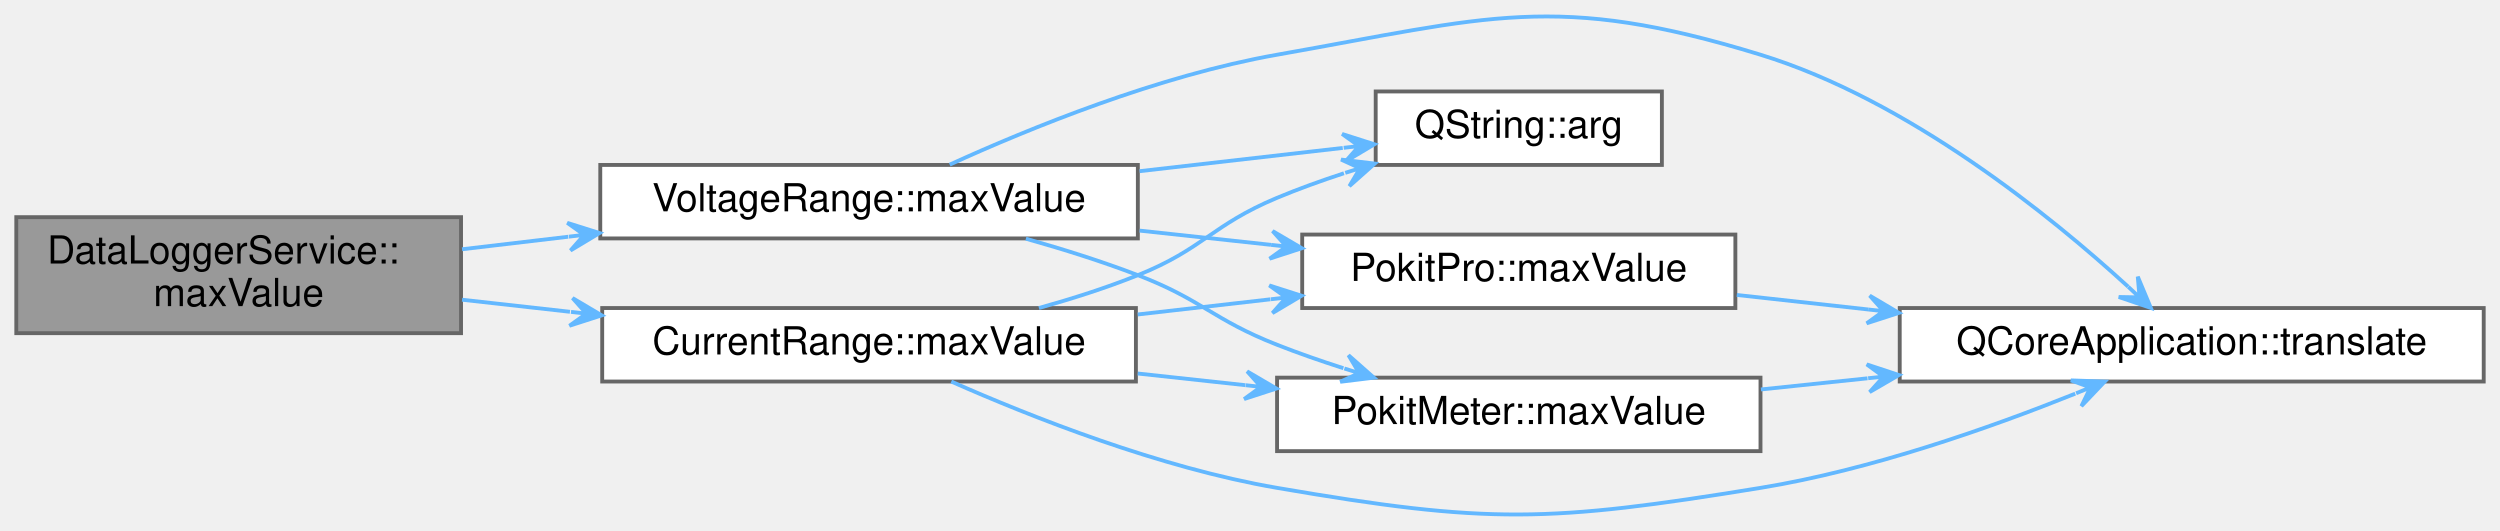
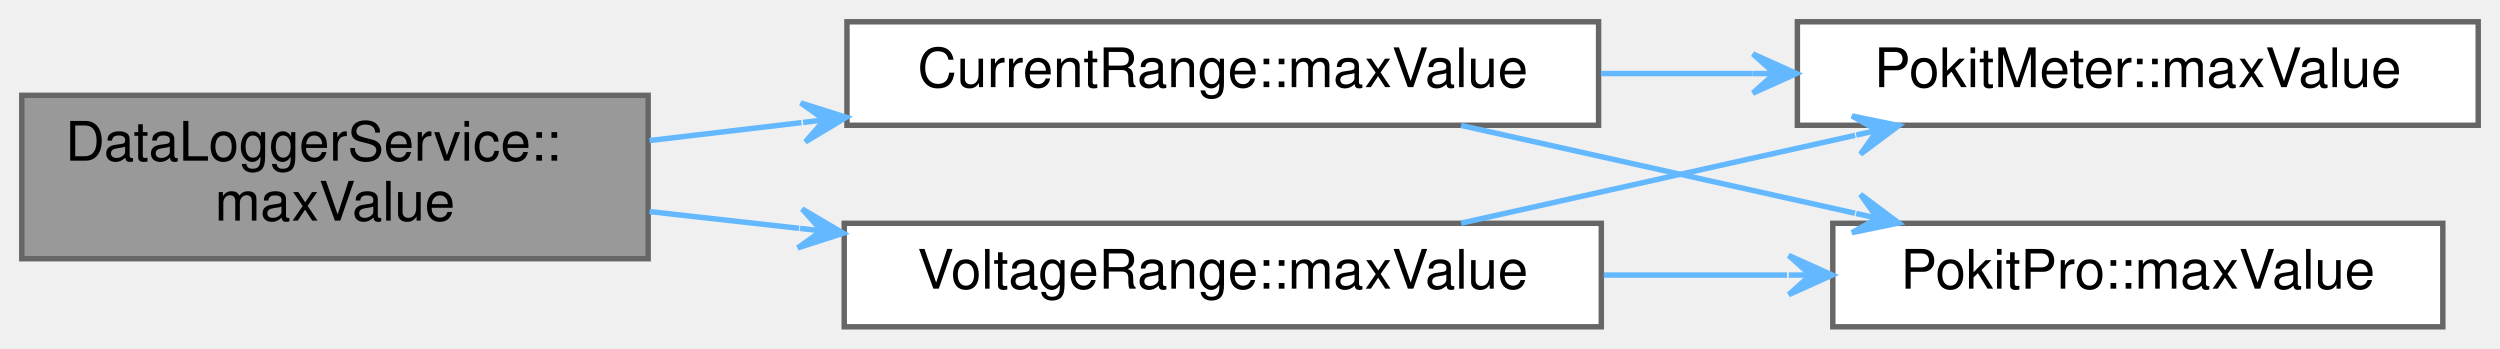
- <svg xmlns="http://www.w3.org/2000/svg" xmlns:xlink="http://www.w3.org/1999/xlink" width="646pt" height="137pt" viewBox="0.00 0.00 646.00 137.09">
-   <g id="graph0" class="graph" transform="scale(1 1) rotate(0) translate(4 133.09)">
+ <svg xmlns="http://www.w3.org/2000/svg" xmlns:xlink="http://www.w3.org/1999/xlink" width="459pt" height="64pt" viewBox="0.00 0.00 459.00 64.00">
+   <g id="graph0" class="graph" transform="scale(1 1) rotate(0) translate(4 60)">
    <g id="Node000001" class="node">
      <g id="a_Node000001">
        <a xlink:title="Returns the maximum value for range, or the string &quot;Auto&quot;.">
-           <polygon fill="#999999" stroke="#666666" points="115,-76.94 0,-76.94 0,-46.94 115,-46.94 115,-76.94" />
-           <text text-anchor="start" x="8" y="-64.94" font-family="Helvetica,sans-Serif" font-size="10.00">DataLoggerService::</text>
-           <text text-anchor="middle" x="57.5" y="-53.94" font-family="Helvetica,sans-Serif" font-size="10.00">maxValue</text>
+           <polygon fill="#999999" stroke="#666666" points="115,-42.5 0,-42.5 0,-12.5 115,-12.5 115,-42.5" />
+           <text text-anchor="start" x="8" y="-30.5" font-family="Helvetica,sans-Serif" font-size="10.00">DataLoggerService::</text>
+           <text text-anchor="middle" x="57.5" y="-19.5" font-family="Helvetica,sans-Serif" font-size="10.00">maxValue</text>
        </a>
      </g>
    </g>
    <g id="Node000002" class="node">
      <g id="a_Node000002">
        <a xlink:href="namespaceCurrentRange.html#a340ae103126865c13997adcde5976bd1" target="_top" xlink:title="Returns the maximum value for product's range in (integer) microamps, or the string &quot;Auto&quot;.">
-           <polygon fill="white" stroke="#666666" points="289.5,-53.44 151.5,-53.44 151.5,-34.44 289.5,-34.44 289.5,-53.44" />
-           <text text-anchor="middle" x="220.5" y="-41.44" font-family="Helvetica,sans-Serif" font-size="10.00">CurrentRange::maxValue</text>
+           <polygon fill="white" stroke="#666666" points="289.5,-56 151.5,-56 151.5,-37 289.5,-37 289.5,-56" />
+           <text text-anchor="middle" x="220.5" y="-44" font-family="Helvetica,sans-Serif" font-size="10.00">CurrentRange::maxValue</text>
        </a>
      </g>
    </g>
    <g id="edge1_Node000001_Node000002" class="edge">
      <g id="a_edge1_Node000001_Node000002">
        <a xlink:title=" ">
-           <path fill="none" stroke="#63b8ff" d="M115.26,-55.59C124.3,-54.58 133.77,-53.52 143.16,-52.47" />
-           <polygon fill="#63b8ff" stroke="#63b8ff" points="151.38,-51.55 143.83,-56.02 147.41,-52 143.43,-52.44 143.43,-52.44 143.43,-52.44 147.41,-52 143.03,-48.86 151.38,-51.55 151.38,-51.55" />
+           <path fill="none" stroke="#63b8ff" d="M115.26,-34.2C124.3,-35.26 133.77,-36.38 143.16,-37.49" />
+           <polygon fill="#63b8ff" stroke="#63b8ff" points="151.38,-38.46 143.02,-41.1 147.41,-37.99 143.44,-37.52 143.44,-37.52 143.44,-37.52 147.41,-37.99 143.86,-33.95 151.38,-38.46 151.38,-38.46" />
        </a>
      </g>
    </g>
-     <g id="Node000007" class="node">
-       <g id="a_Node000007">
+     <g id="Node000005" class="node">
+       <g id="a_Node000005">
        <a xlink:href="namespaceVoltageRange.html#adc3a8126ae8dcec8010fc8b037fab885" target="_top" xlink:title="Returns the maximum value for product's range in (integer) millivolts, or the string &quot;Auto&quot;.">
-           <polygon fill="white" stroke="#666666" points="290,-90.44 151,-90.44 151,-71.44 290,-71.44 290,-90.44" />
-           <text text-anchor="middle" x="220.5" y="-78.44" font-family="Helvetica,sans-Serif" font-size="10.00">VoltageRange::maxValue</text>
+           <polygon fill="white" stroke="#666666" points="290,-19 151,-19 151,0 290,0 290,-19" />
+           <text text-anchor="middle" x="220.5" y="-7" font-family="Helvetica,sans-Serif" font-size="10.00">VoltageRange::maxValue</text>
        </a>
      </g>
    </g>
-     <g id="edge8_Node000001_Node000007" class="edge">
-       <g id="a_edge8_Node000001_Node000007">
+     <g id="edge4_Node000001_Node000005" class="edge">
+       <g id="a_edge4_Node000001_Node000005">
        <a xlink:title=" ">
-           <path fill="none" stroke="#63b8ff" d="M115.26,-68.64C124.16,-69.69 133.47,-70.79 142.72,-71.88" />
-           <polygon fill="#63b8ff" stroke="#63b8ff" points="150.82,-72.83 142.46,-75.47 146.85,-72.36 142.88,-71.9 142.88,-71.9 142.88,-71.9 146.85,-72.36 143.3,-68.32 150.82,-72.83 150.82,-72.83" />
+           <path fill="none" stroke="#63b8ff" d="M115.26,-21.15C124.16,-20.16 133.47,-19.12 142.72,-18.08" />
+           <polygon fill="#63b8ff" stroke="#63b8ff" points="150.82,-17.18 143.27,-21.64 146.85,-17.62 142.87,-18.07 142.87,-18.07 142.87,-18.07 146.85,-17.62 142.47,-14.49 150.82,-17.18 150.82,-17.18" />
        </a>
      </g>
    </g>
    <g id="Node000003" class="node">
      <g id="a_Node000003">
-         <a target="_parent" xlink:href="https://doc.qt.io/qt-5/qstring.html#arg-1" xlink:title=" ">
-           <polygon fill="white" stroke="#666666" points="425.5,-109.44 351.5,-109.44 351.5,-90.44 425.5,-90.44 425.5,-109.44" />
-           <text text-anchor="middle" x="388.5" y="-97.44" font-family="Helvetica,sans-Serif" font-size="10.00">QString::arg</text>
+         <a xlink:href="namespacePokitMeter.html#a86a4eb262b1a9fde417acdee8eea00b7" target="_top" xlink:title="Returns the maximum value for range in (integer) microamps, or the string &quot;Auto&quot;.">
+           <polygon fill="white" stroke="#666666" points="451,-56 326,-56 326,-37 451,-37 451,-56" />
+           <text text-anchor="middle" x="388.5" y="-44" font-family="Helvetica,sans-Serif" font-size="10.00">PokitMeter::maxValue</text>
        </a>
      </g>
    </g>
    <g id="edge2_Node000002_Node000003" class="edge">
      <g id="a_edge2_Node000002_Node000003">
        <a xlink:title=" ">
-           <path fill="none" stroke="#63b8ff" d="M264.42,-53.45C273.02,-55.85 281.9,-58.68 290,-61.94 306.98,-68.76 309.11,-74.88 326,-81.94 331.5,-84.24 337.4,-86.36 343.28,-88.29" />
-           <polygon fill="#63b8ff" stroke="#63b8ff" points="351.26,-90.79 342.55,-91.83 347.44,-89.59 343.63,-88.4 343.63,-88.4 343.63,-88.4 347.44,-89.59 344.7,-84.96 351.26,-90.79 351.26,-90.79" />
+           <path fill="none" stroke="#63b8ff" d="M289.98,-46.5C299.16,-46.5 308.6,-46.5 317.8,-46.5" />
+           <polygon fill="#63b8ff" stroke="#63b8ff" points="325.83,-46.5 317.83,-50.1 321.83,-46.5 317.83,-46.5 317.83,-46.5 317.83,-46.5 321.83,-46.5 317.83,-42.9 325.83,-46.5 325.83,-46.5" />
        </a>
      </g>
    </g>
    <g id="Node000004" class="node">
      <g id="a_Node000004">
-         <a xlink:href="namespacePokitMeter.html#a86a4eb262b1a9fde417acdee8eea00b7" target="_top" xlink:title="Returns the maximum value for range in (integer) microamps, or the string &quot;Auto&quot;.">
-           <polygon fill="white" stroke="#666666" points="451,-35.44 326,-35.44 326,-16.44 451,-16.44 451,-35.44" />
-           <text text-anchor="middle" x="388.5" y="-23.44" font-family="Helvetica,sans-Serif" font-size="10.00">PokitMeter::maxValue</text>
+         <a xlink:href="namespacePokitPro.html#a377d083e0bc3e7972ba1476914dda1b5" target="_top" xlink:title="Returns the maximum value for range in (integer) nanofarads, or the string &quot;Auto&quot;.">
+           <polygon fill="white" stroke="#666666" points="444.5,-19 332.5,-19 332.5,0 444.5,0 444.5,-19" />
+           <text text-anchor="middle" x="388.5" y="-7" font-family="Helvetica,sans-Serif" font-size="10.00">PokitPro::maxValue</text>
        </a>
      </g>
    </g>
    <g id="edge3_Node000002_Node000004" class="edge">
      <g id="a_edge3_Node000002_Node000004">
        <a xlink:title=" ">
-           <path fill="none" stroke="#63b8ff" d="M289.98,-36.51C299.16,-35.52 308.6,-34.49 317.8,-33.49" />
-           <polygon fill="#63b8ff" stroke="#63b8ff" points="325.83,-32.63 318.26,-37.07 321.85,-33.06 317.87,-33.49 317.87,-33.49 317.87,-33.49 321.85,-33.06 317.48,-29.91 325.83,-32.63 325.83,-32.63" />
+           <path fill="none" stroke="#63b8ff" d="M264.25,-36.97C286.33,-32.05 313.43,-26.01 336.59,-20.85" />
+           <polygon fill="#63b8ff" stroke="#63b8ff" points="344.61,-19.06 337.58,-24.31 340.7,-19.93 336.8,-20.8 336.8,-20.8 336.8,-20.8 340.7,-19.93 336.02,-17.29 344.61,-19.06 344.61,-19.06" />
        </a>
      </g>
    </g>
-     <g id="Node000005" class="node">
-       <g id="a_Node000005">
-         <a target="_parent" xlink:href="https://doc.qt.io/qt-5/qcoreapplication.html#translate" xlink:title=" ">
-           <polygon fill="white" stroke="#666666" points="638,-53.44 487,-53.44 487,-34.44 638,-34.44 638,-53.44" />
-           <text text-anchor="middle" x="562.5" y="-41.44" font-family="Helvetica,sans-Serif" font-size="10.00">QCoreApplication::translate</text>
+     <g id="edge5_Node000005_Node000003" class="edge">
+       <g id="a_edge5_Node000005_Node000003">
+         <a xlink:title=" ">
+           <path fill="none" stroke="#63b8ff" d="M264.25,-19.03C286.33,-23.95 313.43,-29.99 336.59,-35.15" />
+           <polygon fill="#63b8ff" stroke="#63b8ff" points="344.61,-36.94 336.02,-38.71 340.7,-36.07 336.8,-35.2 336.8,-35.2 336.8,-35.2 340.7,-36.07 337.58,-31.69 344.61,-36.94 344.61,-36.94" />
        </a>
      </g>
    </g>
-     <g id="edge7_Node000002_Node000005" class="edge">
-       <g id="a_edge7_Node000002_Node000005">
+     <g id="edge6_Node000005_Node000004" class="edge">
+       <g id="a_edge6_Node000005_Node000004">
        <a xlink:title=" ">
-           <path fill="none" stroke="#63b8ff" d="M241.76,-34.43C262.42,-25.3 295.65,-12.15 326,-6.94 380.75,2.47 396.17,2 451,-6.94 479.45,-11.57 510.47,-22.51 532.38,-31.3" />
-           <polygon fill="#63b8ff" stroke="#63b8ff" points="540.02,-34.43 531.25,-34.73 536.31,-32.91 532.61,-31.4 532.61,-31.4 532.61,-31.4 536.31,-32.91 533.97,-28.07 540.02,-34.43 540.02,-34.43" />
-         </a>
-       </g>
-     </g>
-     <g id="Node000006" class="node">
-       <g id="a_Node000006">
-         <a xlink:href="namespacePokitPro.html#a377d083e0bc3e7972ba1476914dda1b5" target="_top" xlink:title="Returns the maximum value for range in (integer) nanofarads, or the string &quot;Auto&quot;.">
-           <polygon fill="white" stroke="#666666" points="444.5,-72.44 332.5,-72.44 332.5,-53.44 444.5,-53.44 444.5,-72.44" />
-           <text text-anchor="middle" x="388.5" y="-60.44" font-family="Helvetica,sans-Serif" font-size="10.00">PokitPro::maxValue</text>
-         </a>
-       </g>
-     </g>
-     <g id="edge5_Node000002_Node000006" class="edge">
-       <g id="a_edge5_Node000002_Node000006">
-         <a xlink:title=" ">
-           <path fill="none" stroke="#63b8ff" d="M289.98,-51.78C301.33,-53.07 313.06,-54.42 324.28,-55.7" />
-           <polygon fill="#63b8ff" stroke="#63b8ff" points="332.34,-56.62 323.99,-59.29 328.37,-56.17 324.4,-55.71 324.4,-55.71 324.4,-55.71 328.37,-56.17 324.8,-52.14 332.34,-56.62 332.34,-56.62" />
-         </a>
-       </g>
-     </g>
-     <g id="edge4_Node000004_Node000005" class="edge">
-       <g id="a_edge4_Node000004_Node000005">
-         <a xlink:title=" ">
-           <path fill="none" stroke="#63b8ff" d="M451.11,-32.39C460.06,-33.32 469.39,-34.3 478.67,-35.27" />
-           <polygon fill="#63b8ff" stroke="#63b8ff" points="486.8,-36.12 478.47,-38.87 482.82,-35.7 478.84,-35.29 478.84,-35.29 478.84,-35.29 482.82,-35.7 479.22,-31.71 486.8,-36.12 486.8,-36.12" />
-         </a>
-       </g>
-     </g>
-     <g id="edge6_Node000006_Node000005" class="edge">
-       <g id="a_edge6_Node000006_Node000005">
-         <a xlink:title=" ">
-           <path fill="none" stroke="#63b8ff" d="M444.87,-56.82C455.72,-55.62 467.32,-54.34 478.84,-53.07" />
-           <polygon fill="#63b8ff" stroke="#63b8ff" points="486.79,-52.19 479.24,-56.65 482.82,-52.63 478.84,-53.07 478.84,-53.07 478.84,-53.07 482.82,-52.63 478.45,-49.49 486.79,-52.19 486.79,-52.19" />
-         </a>
-       </g>
-     </g>
-     <g id="edge9_Node000007_Node000003" class="edge">
-       <g id="a_edge9_Node000007_Node000003">
-         <a xlink:title=" ">
-           <path fill="none" stroke="#63b8ff" d="M290.46,-88.83C308.21,-90.86 326.84,-92.99 342.98,-94.84" />
-           <polygon fill="#63b8ff" stroke="#63b8ff" points="351.17,-95.78 342.82,-98.45 347.2,-95.32 343.23,-94.87 343.23,-94.87 343.23,-94.87 347.2,-95.32 343.64,-91.29 351.17,-95.78 351.17,-95.78" />
-         </a>
-       </g>
-     </g>
-     <g id="edge10_Node000007_Node000004" class="edge">
-       <g id="a_edge10_Node000007_Node000004">
-         <a xlink:title=" ">
-           <path fill="none" stroke="#63b8ff" d="M261.05,-71.37C270.64,-68.67 280.78,-65.48 290,-61.94 306.7,-55.52 309.35,-50.48 326,-43.94 331.48,-41.78 337.33,-39.75 343.15,-37.88" />
-           <polygon fill="#63b8ff" stroke="#63b8ff" points="351.04,-35.44 344.46,-41.25 347.22,-36.62 343.4,-37.81 343.4,-37.81 343.4,-37.81 347.22,-36.62 342.33,-34.37 351.04,-35.44 351.04,-35.44" />
-         </a>
-       </g>
-     </g>
-     <g id="edge12_Node000007_Node000005" class="edge">
-       <g id="a_edge12_Node000007_Node000005">
-         <a xlink:title=" ">
-           <path fill="none" stroke="#63b8ff" d="M241.35,-90.52C261.95,-99.91 295.39,-113.55 326,-118.94 380.71,-128.58 397.9,-135.26 451,-118.94 489.2,-107.2 526.05,-77.27 546.05,-58.97" />
-           <polygon fill="#63b8ff" stroke="#63b8ff" points="551.93,-53.47 548.55,-61.56 549.01,-56.2 546.09,-58.93 546.09,-58.93 546.09,-58.93 549.01,-56.2 543.63,-56.3 551.93,-53.47 551.93,-53.47" />
-         </a>
-       </g>
-     </g>
-     <g id="edge11_Node000007_Node000006" class="edge">
-       <g id="a_edge11_Node000007_Node000006">
-         <a xlink:title=" ">
-           <path fill="none" stroke="#63b8ff" d="M290.46,-73.46C301.71,-72.24 313.32,-70.98 324.42,-69.78" />
-           <polygon fill="#63b8ff" stroke="#63b8ff" points="332.41,-68.91 324.84,-73.35 328.43,-69.34 324.45,-69.77 324.45,-69.77 324.45,-69.77 328.43,-69.34 324.06,-66.2 332.41,-68.91 332.41,-68.91" />
+           <path fill="none" stroke="#63b8ff" d="M290.46,-9.5C301.6,-9.5 313.09,-9.5 324.1,-9.5" />
+           <polygon fill="#63b8ff" stroke="#63b8ff" points="332.41,-9.5 324.41,-13.1 328.41,-9.5 324.41,-9.5 324.41,-9.5 324.41,-9.5 328.41,-9.5 324.41,-5.9 332.41,-9.5 332.41,-9.5" />
        </a>
      </g>
    </g>
  </g>
</svg>
